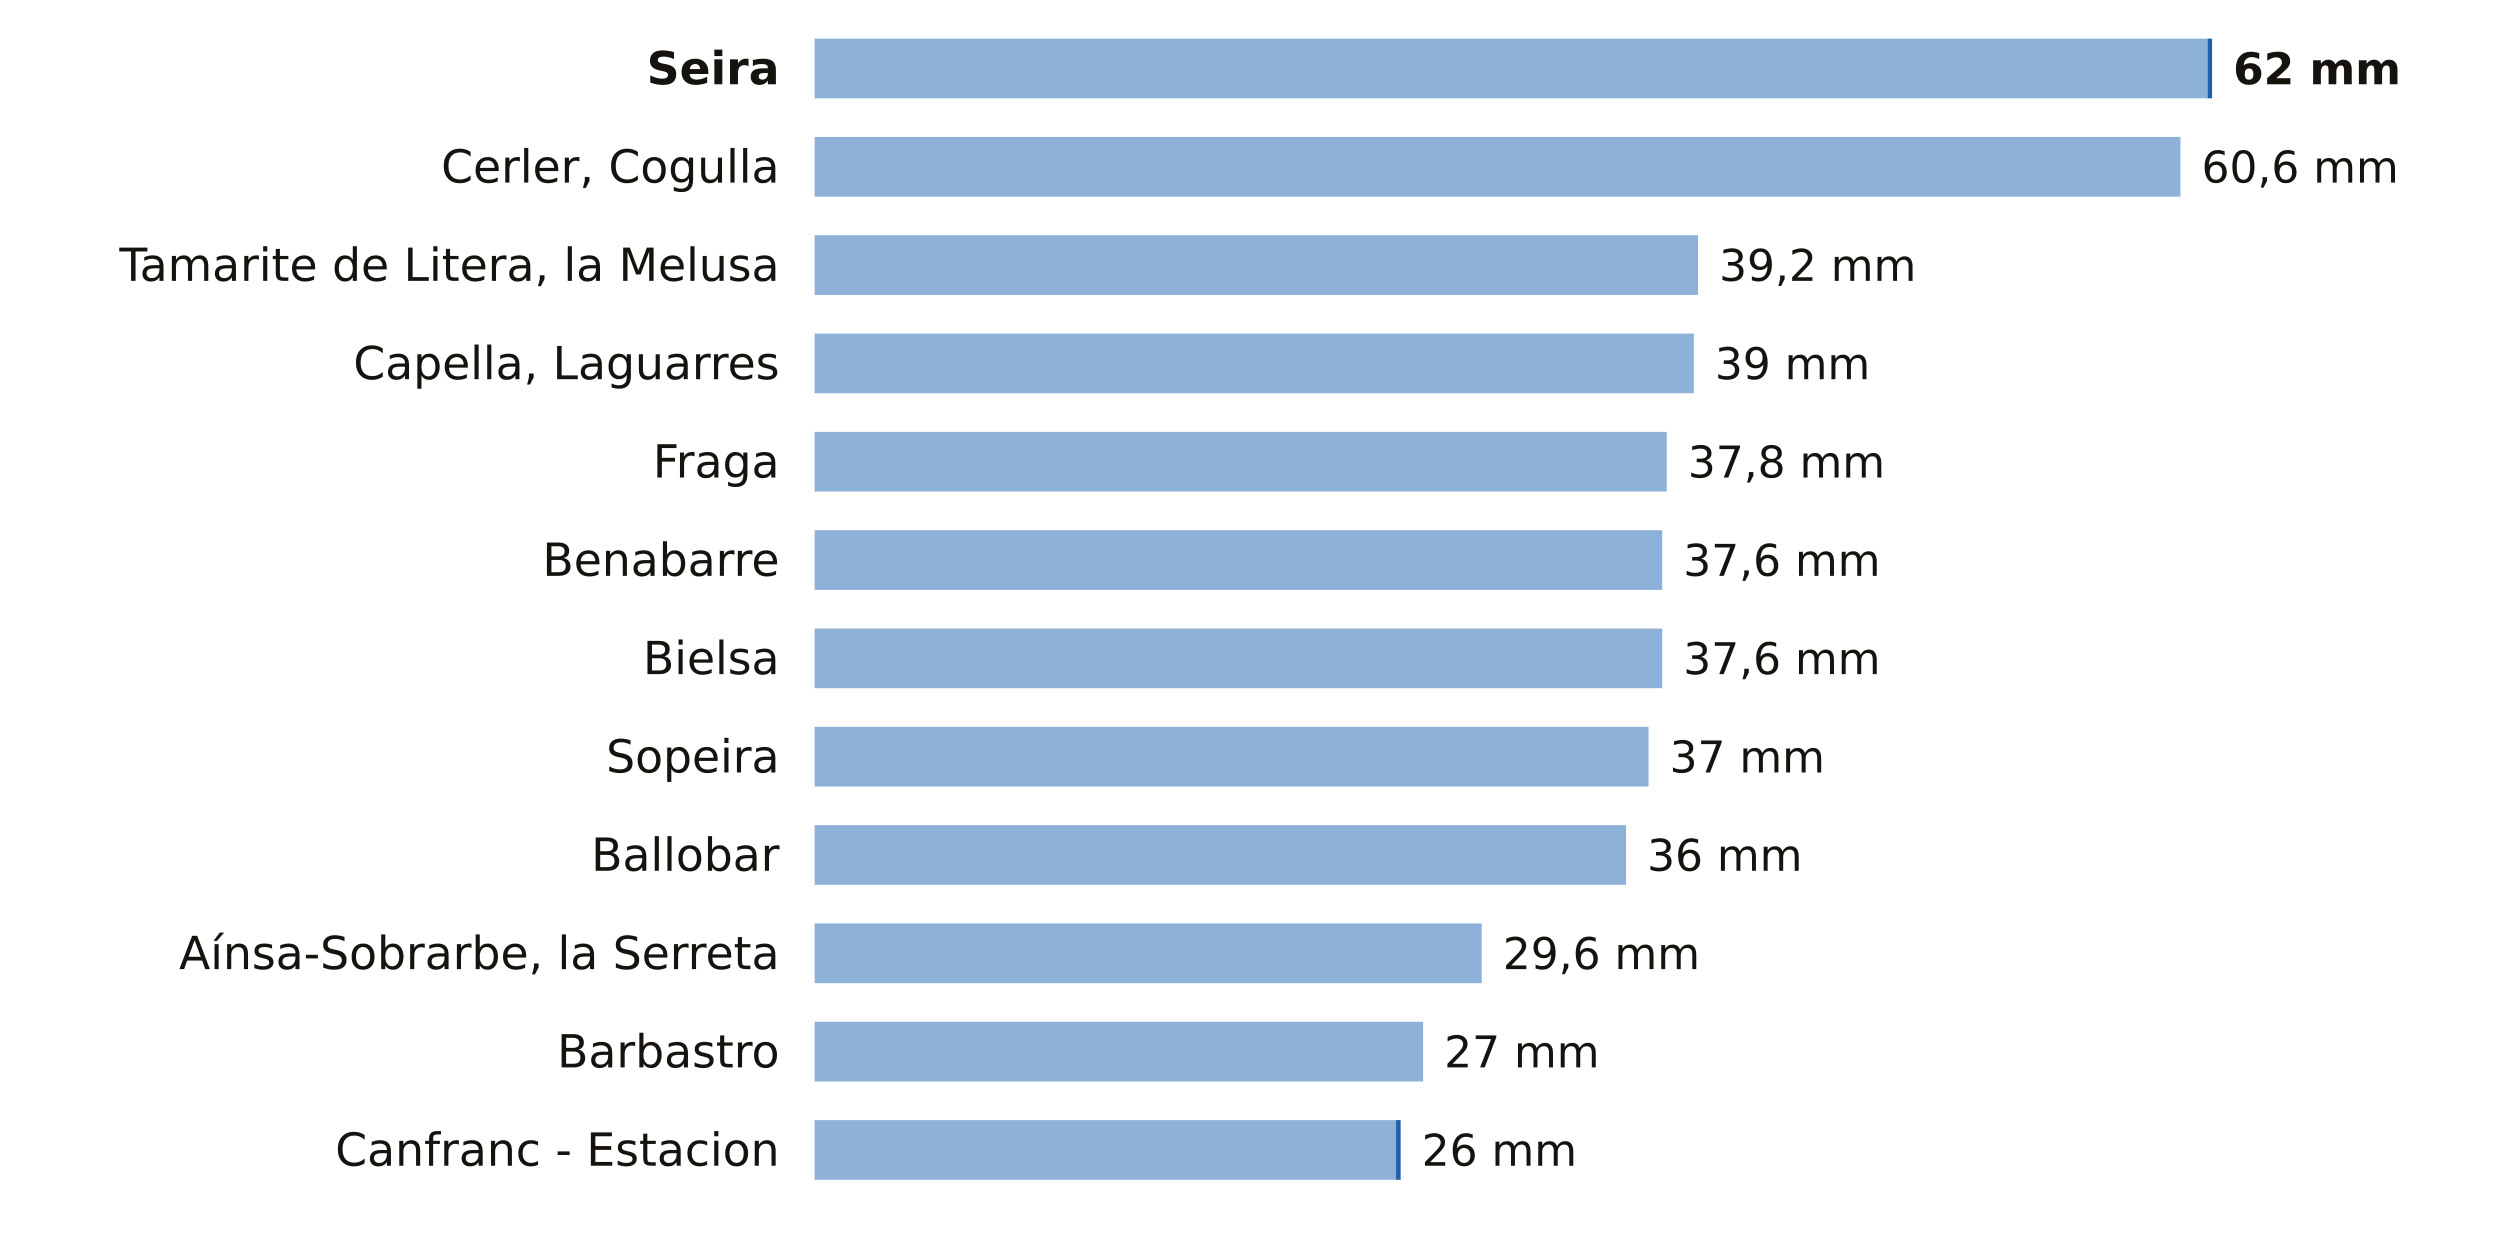
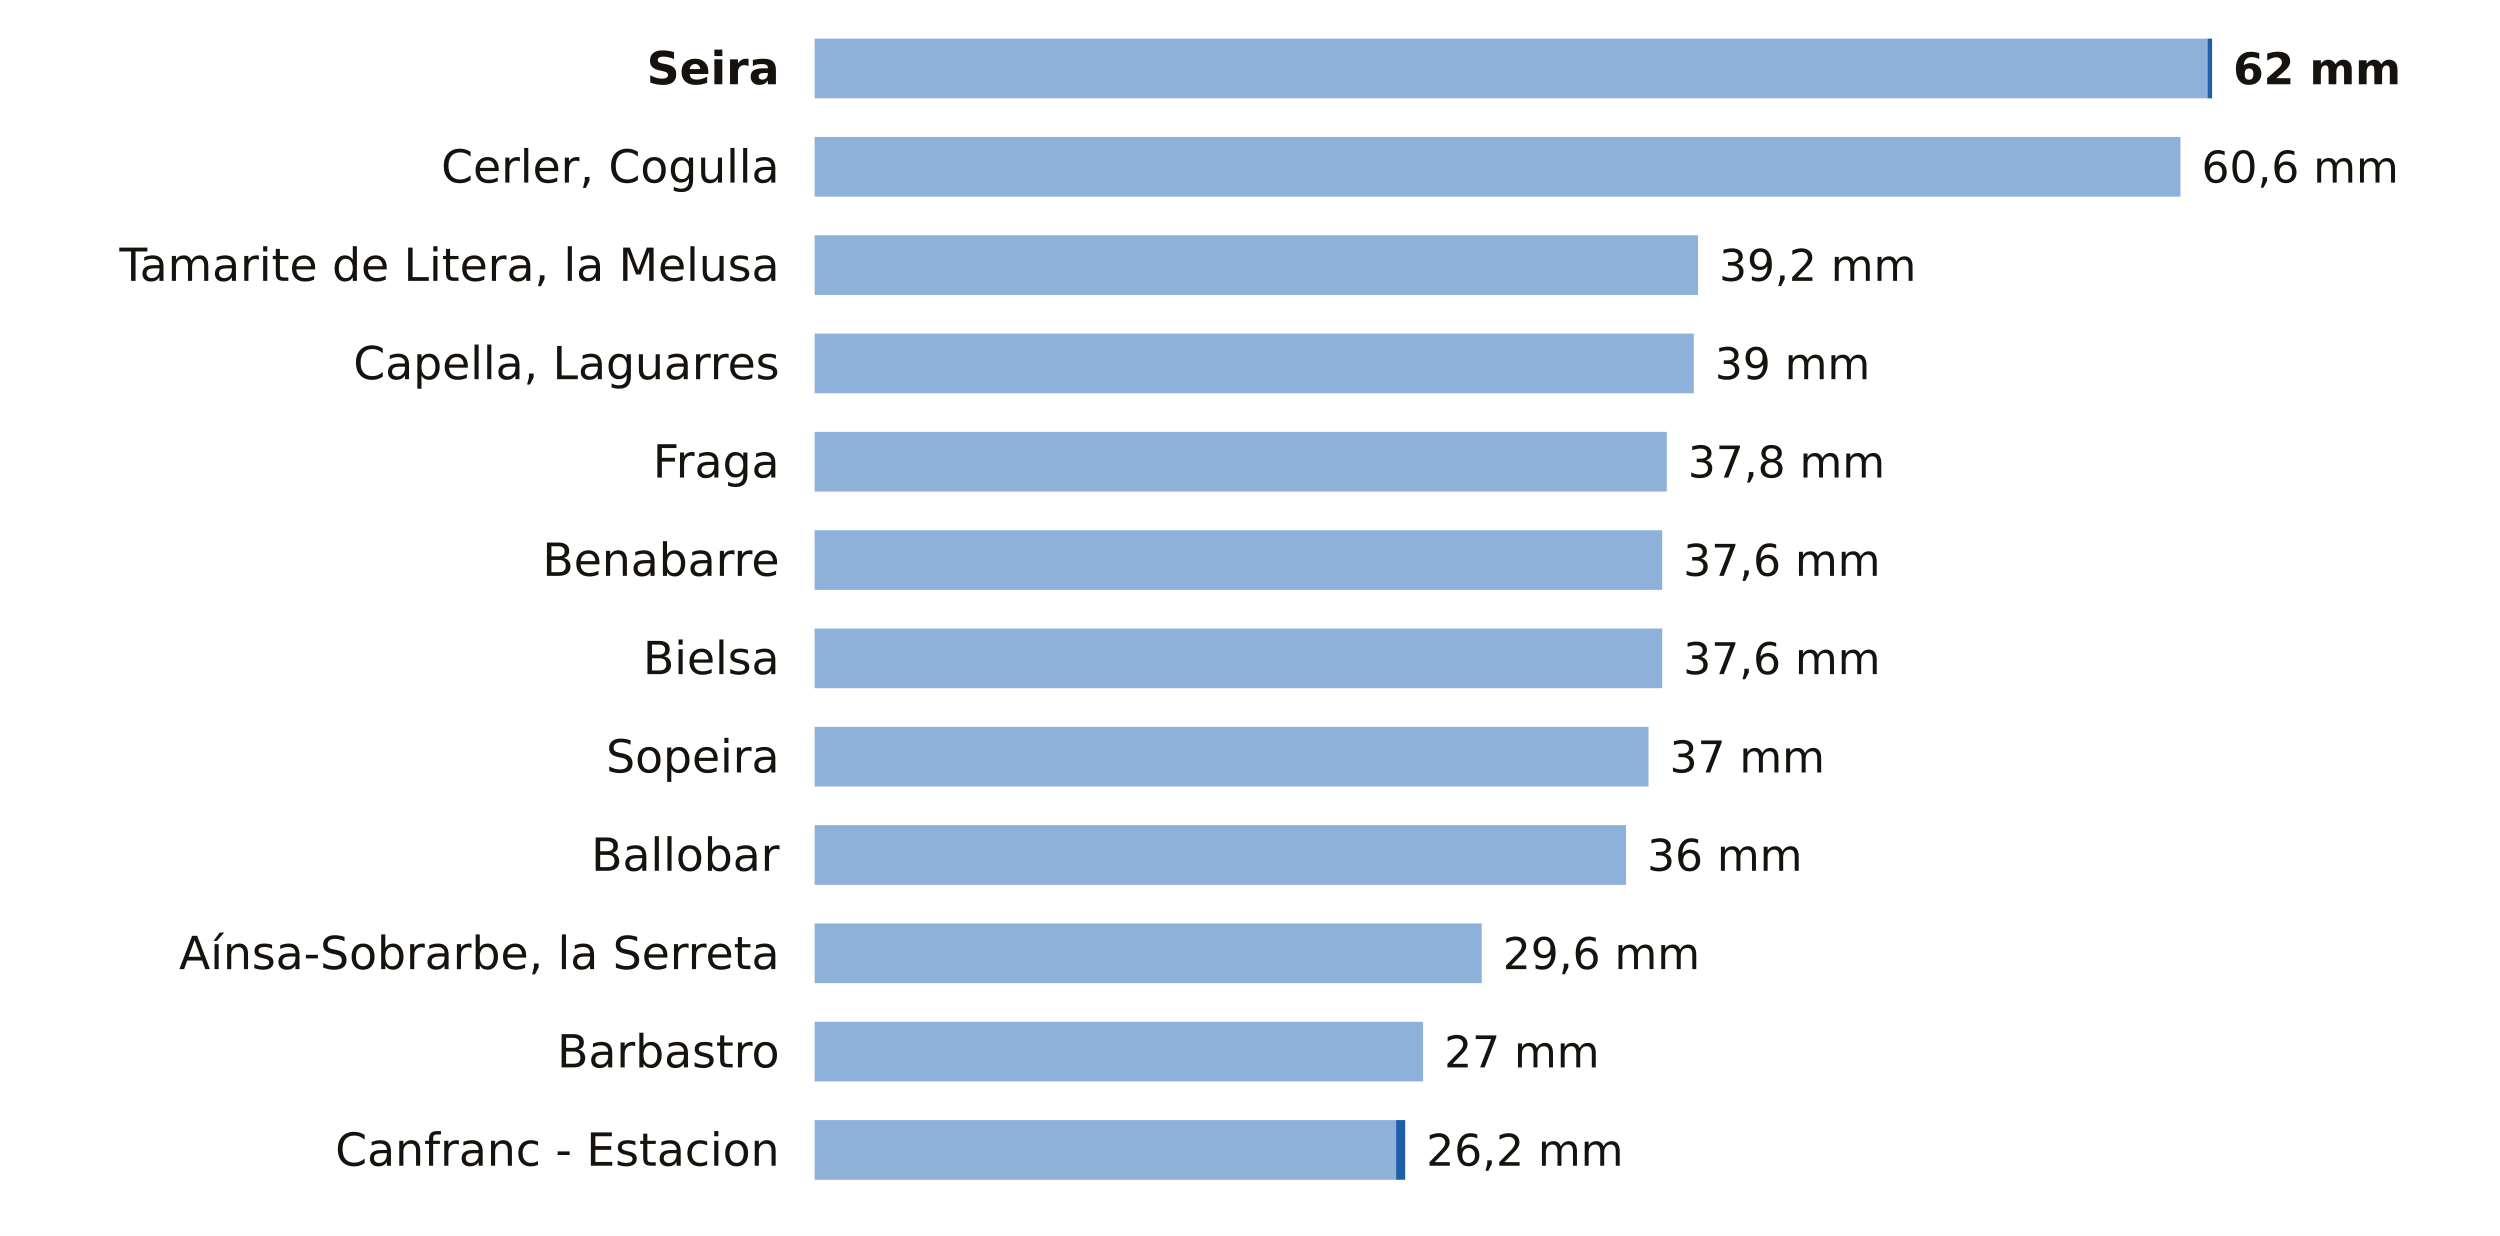
<svg xmlns="http://www.w3.org/2000/svg" viewBox="0 0 712 352" width="712" height="352" role="img" aria-label="La lluvia de los últimos 7 días en las estaciones de AEMET de Huesca">
  <rect width="712" height="352" fill="#FFFFFF" />
  <text x="222.0" y="24.0" font-size="13" fill="#16130F" text-anchor="end" font-weight="600" font-family="Public Sans, DejaVu Sans, Arial, sans-serif">Seira</text>
  <rect x="232" y="11" width="396.7" height="17" fill="#8EB1DA" />
  <rect x="628.7" y="11" width="1.3" height="17" fill="#1F5FA8" />
  <text x="636.0" y="24.0" font-size="12.5" fill="#16130F" text-anchor="start" font-weight="700" font-family="Public Sans, DejaVu Sans, Arial, sans-serif">62 mm</text>
  <text x="222.0" y="52.0" font-size="13" fill="#16130F" text-anchor="end" font-weight="400" font-family="Public Sans, DejaVu Sans, Arial, sans-serif">Cerler, Cogulla</text>
  <rect x="232" y="39" width="389.0" height="17" fill="#8EB1DA" />
  <text x="627.0" y="52.0" font-size="12.5" fill="#16130F" text-anchor="start" font-weight="500" font-family="Public Sans, DejaVu Sans, Arial, sans-serif">60,6 mm</text>
  <text x="222.0" y="80.0" font-size="13" fill="#16130F" text-anchor="end" font-weight="400" font-family="Public Sans, DejaVu Sans, Arial, sans-serif">Tamarite de Litera, la Melusa</text>
  <rect x="232" y="67" width="251.6" height="17" fill="#8EB1DA" />
  <text x="489.6" y="80.0" font-size="12.5" fill="#16130F" text-anchor="start" font-weight="500" font-family="Public Sans, DejaVu Sans, Arial, sans-serif">39,2 mm</text>
  <text x="222.0" y="108.0" font-size="13" fill="#16130F" text-anchor="end" font-weight="400" font-family="Public Sans, DejaVu Sans, Arial, sans-serif">Capella, Laguarres</text>
  <rect x="232" y="95" width="250.4" height="17" fill="#8EB1DA" />
  <text x="488.4" y="108.0" font-size="12.5" fill="#16130F" text-anchor="start" font-weight="500" font-family="Public Sans, DejaVu Sans, Arial, sans-serif">39 mm</text>
  <text x="222.0" y="136.0" font-size="13" fill="#16130F" text-anchor="end" font-weight="400" font-family="Public Sans, DejaVu Sans, Arial, sans-serif">Fraga</text>
  <rect x="232" y="123" width="242.7" height="17" fill="#8EB1DA" />
  <text x="480.7" y="136.0" font-size="12.5" fill="#16130F" text-anchor="start" font-weight="500" font-family="Public Sans, DejaVu Sans, Arial, sans-serif">37,8 mm</text>
  <text x="222.0" y="164.0" font-size="13" fill="#16130F" text-anchor="end" font-weight="400" font-family="Public Sans, DejaVu Sans, Arial, sans-serif">Benabarre</text>
  <rect x="232" y="151" width="241.4" height="17" fill="#8EB1DA" />
  <text x="479.4" y="164.0" font-size="12.5" fill="#16130F" text-anchor="start" font-weight="500" font-family="Public Sans, DejaVu Sans, Arial, sans-serif">37,6 mm</text>
  <text x="222.0" y="192.0" font-size="13" fill="#16130F" text-anchor="end" font-weight="400" font-family="Public Sans, DejaVu Sans, Arial, sans-serif">Bielsa</text>
  <rect x="232" y="179" width="241.4" height="17" fill="#8EB1DA" />
  <text x="479.4" y="192.0" font-size="12.5" fill="#16130F" text-anchor="start" font-weight="500" font-family="Public Sans, DejaVu Sans, Arial, sans-serif">37,6 mm</text>
  <text x="222.0" y="220.0" font-size="13" fill="#16130F" text-anchor="end" font-weight="400" font-family="Public Sans, DejaVu Sans, Arial, sans-serif">Sopeira</text>
  <rect x="232" y="207" width="237.5" height="17" fill="#8EB1DA" />
  <text x="475.5" y="220.0" font-size="12.5" fill="#16130F" text-anchor="start" font-weight="500" font-family="Public Sans, DejaVu Sans, Arial, sans-serif">37 mm</text>
  <text x="222.0" y="248.0" font-size="13" fill="#16130F" text-anchor="end" font-weight="400" font-family="Public Sans, DejaVu Sans, Arial, sans-serif">Ballobar</text>
  <rect x="232" y="235" width="231.1" height="17" fill="#8EB1DA" />
  <text x="469.1" y="248.0" font-size="12.5" fill="#16130F" text-anchor="start" font-weight="500" font-family="Public Sans, DejaVu Sans, Arial, sans-serif">36 mm</text>
  <text x="222.0" y="276.0" font-size="13" fill="#16130F" text-anchor="end" font-weight="400" font-family="Public Sans, DejaVu Sans, Arial, sans-serif">Aínsa-Sobrarbe, la Serreta</text>
  <rect x="232" y="263" width="190.0" height="17" fill="#8EB1DA" />
  <text x="428.0" y="276.0" font-size="12.5" fill="#16130F" text-anchor="start" font-weight="500" font-family="Public Sans, DejaVu Sans, Arial, sans-serif">29,6 mm</text>
  <text x="222.0" y="304.0" font-size="13" fill="#16130F" text-anchor="end" font-weight="400" font-family="Public Sans, DejaVu Sans, Arial, sans-serif">Barbastro</text>
  <rect x="232" y="291" width="173.3" height="17" fill="#8EB1DA" />
  <text x="411.3" y="304.0" font-size="12.5" fill="#16130F" text-anchor="start" font-weight="500" font-family="Public Sans, DejaVu Sans, Arial, sans-serif">27 mm</text>
  <text x="222.0" y="332.0" font-size="13" fill="#16130F" text-anchor="end" font-weight="400" font-family="Public Sans, DejaVu Sans, Arial, sans-serif">Canfranc - Estacion</text>
  <rect x="232" y="319" width="165.6" height="17" fill="#8EB1DA" />
-   <rect x="397.6" y="319" width="1.3" height="17" fill="#1F5FA8" />
-   <text x="404.9" y="332.0" font-size="12.5" fill="#16130F" text-anchor="start" font-weight="500" font-family="Public Sans, DejaVu Sans, Arial, sans-serif">26 mm</text>
+   <rect x="397.6" y="319" width="2.6" height="17" fill="#1F5FA8" />
+   <text x="406.2" y="332.0" font-size="12.5" fill="#16130F" text-anchor="start" font-weight="500" font-family="Public Sans, DejaVu Sans, Arial, sans-serif">26,2 mm</text>
</svg>
